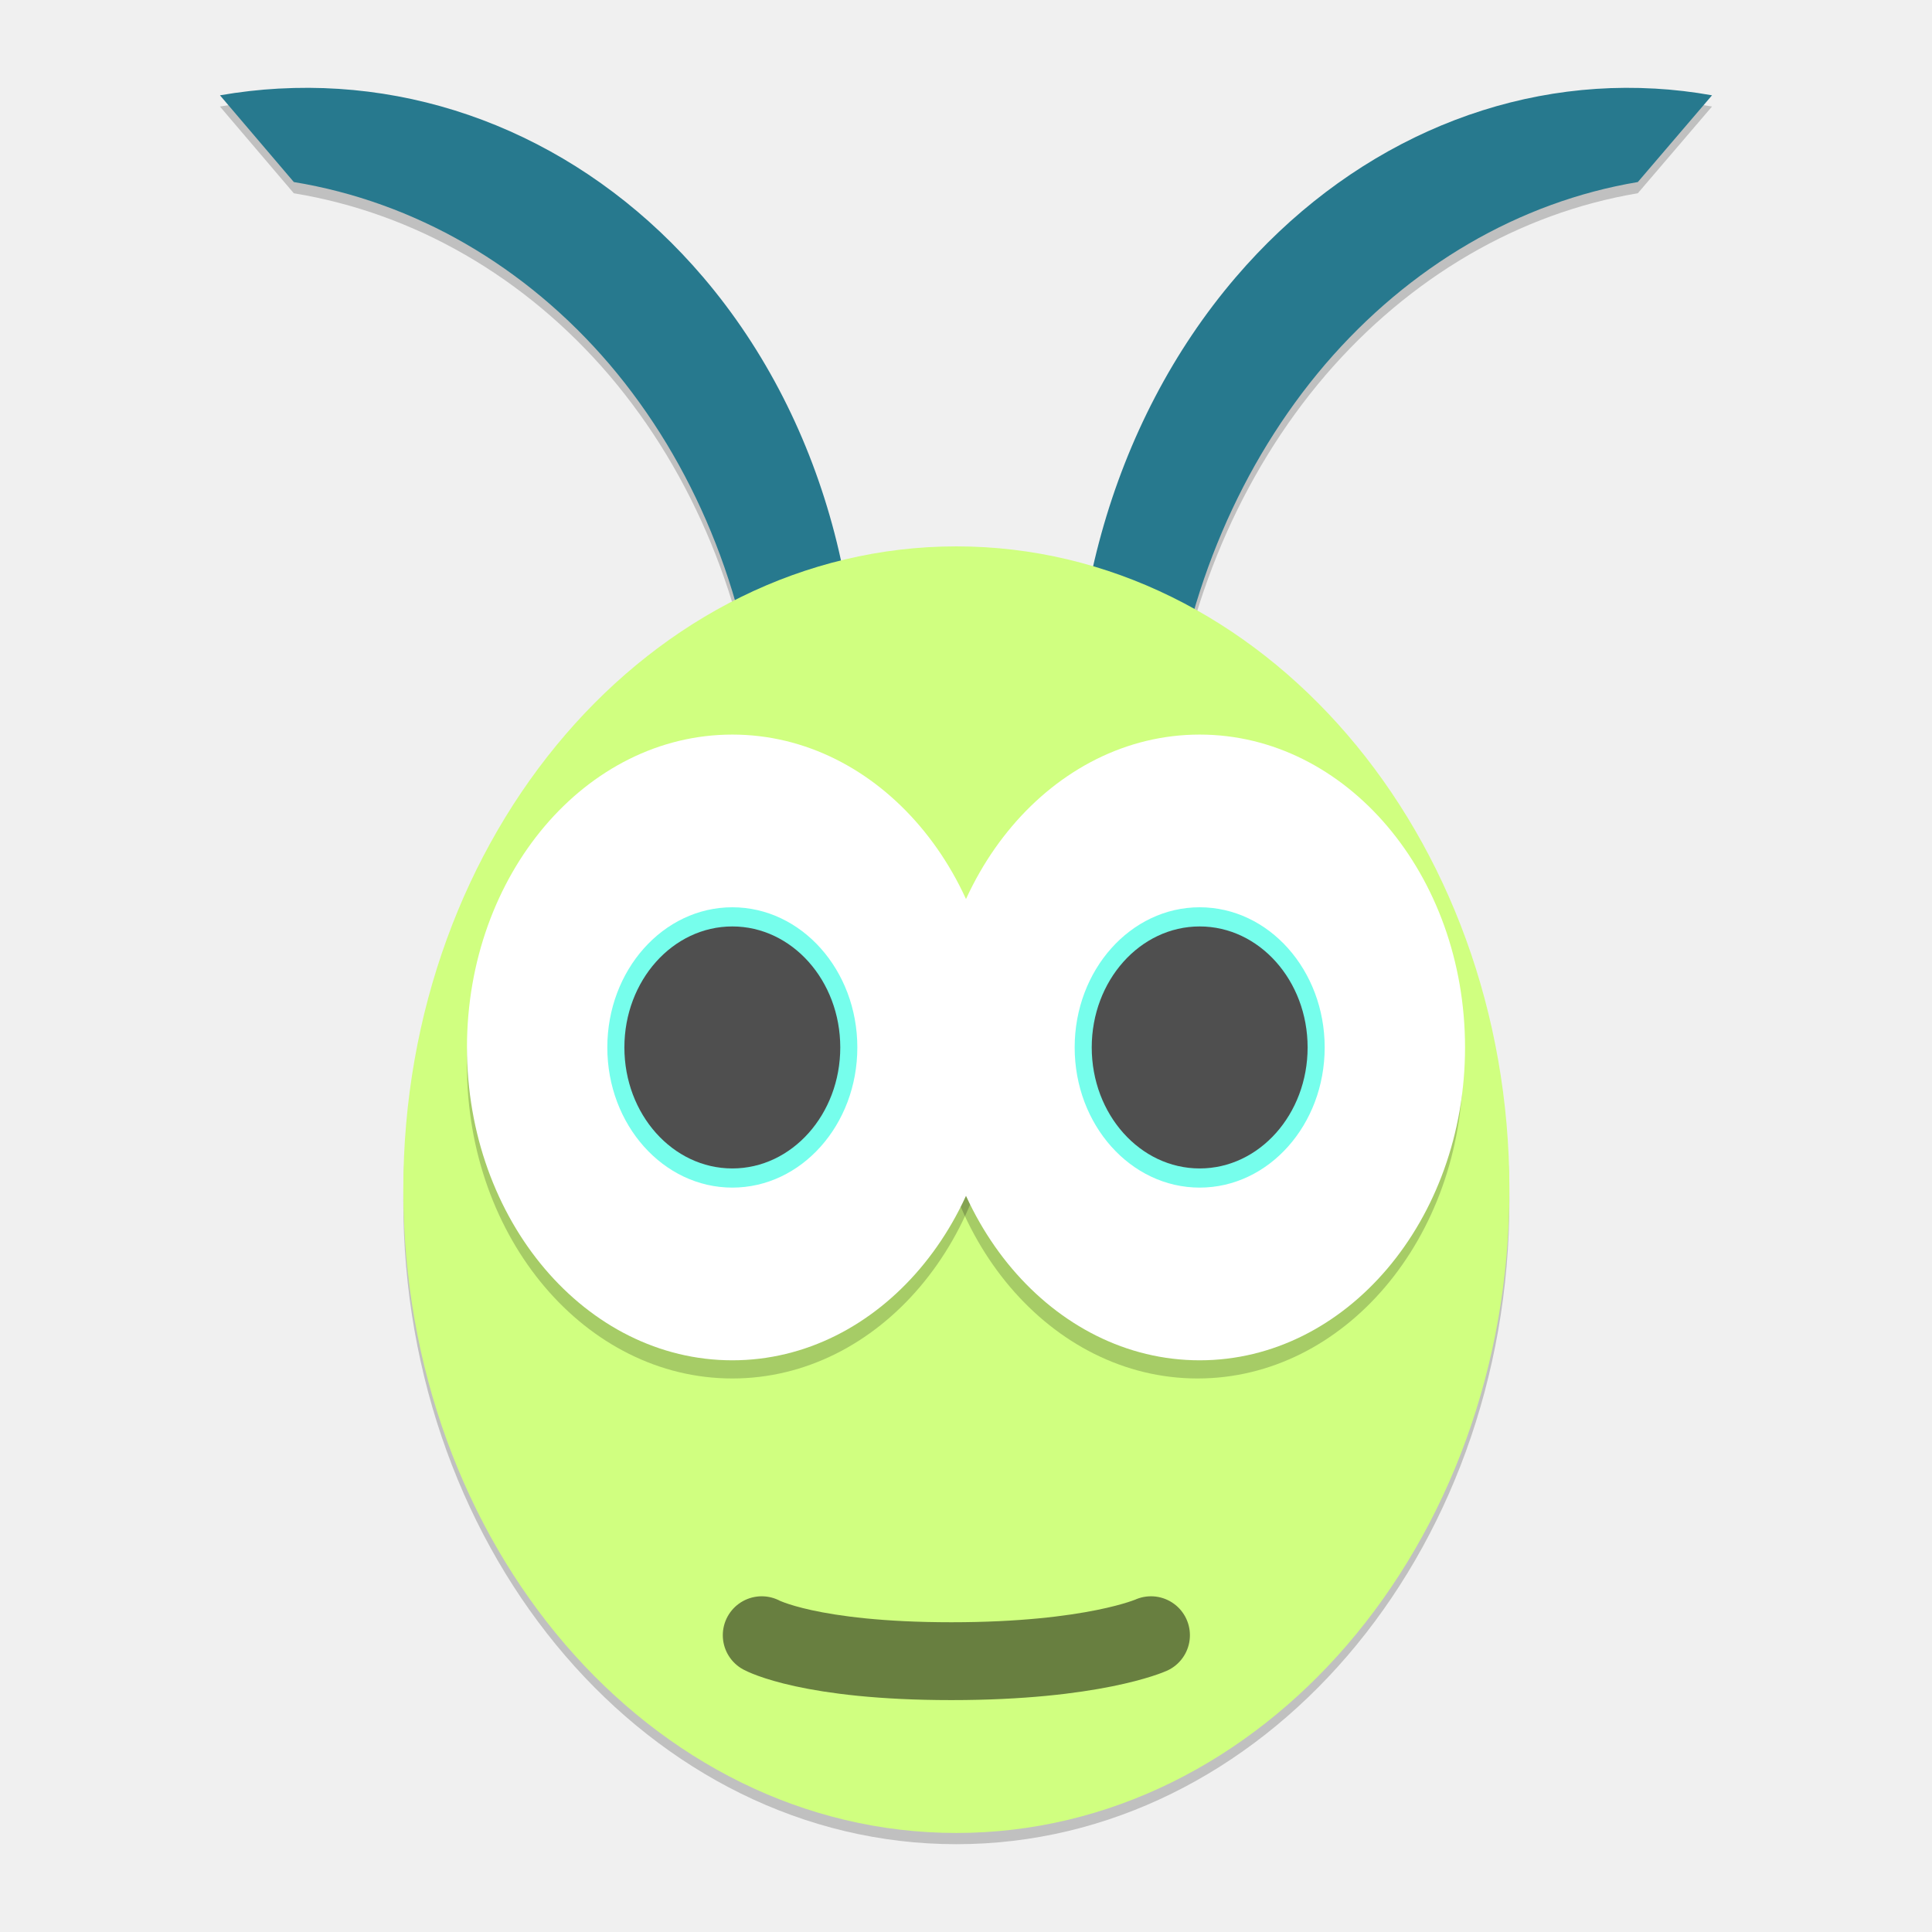
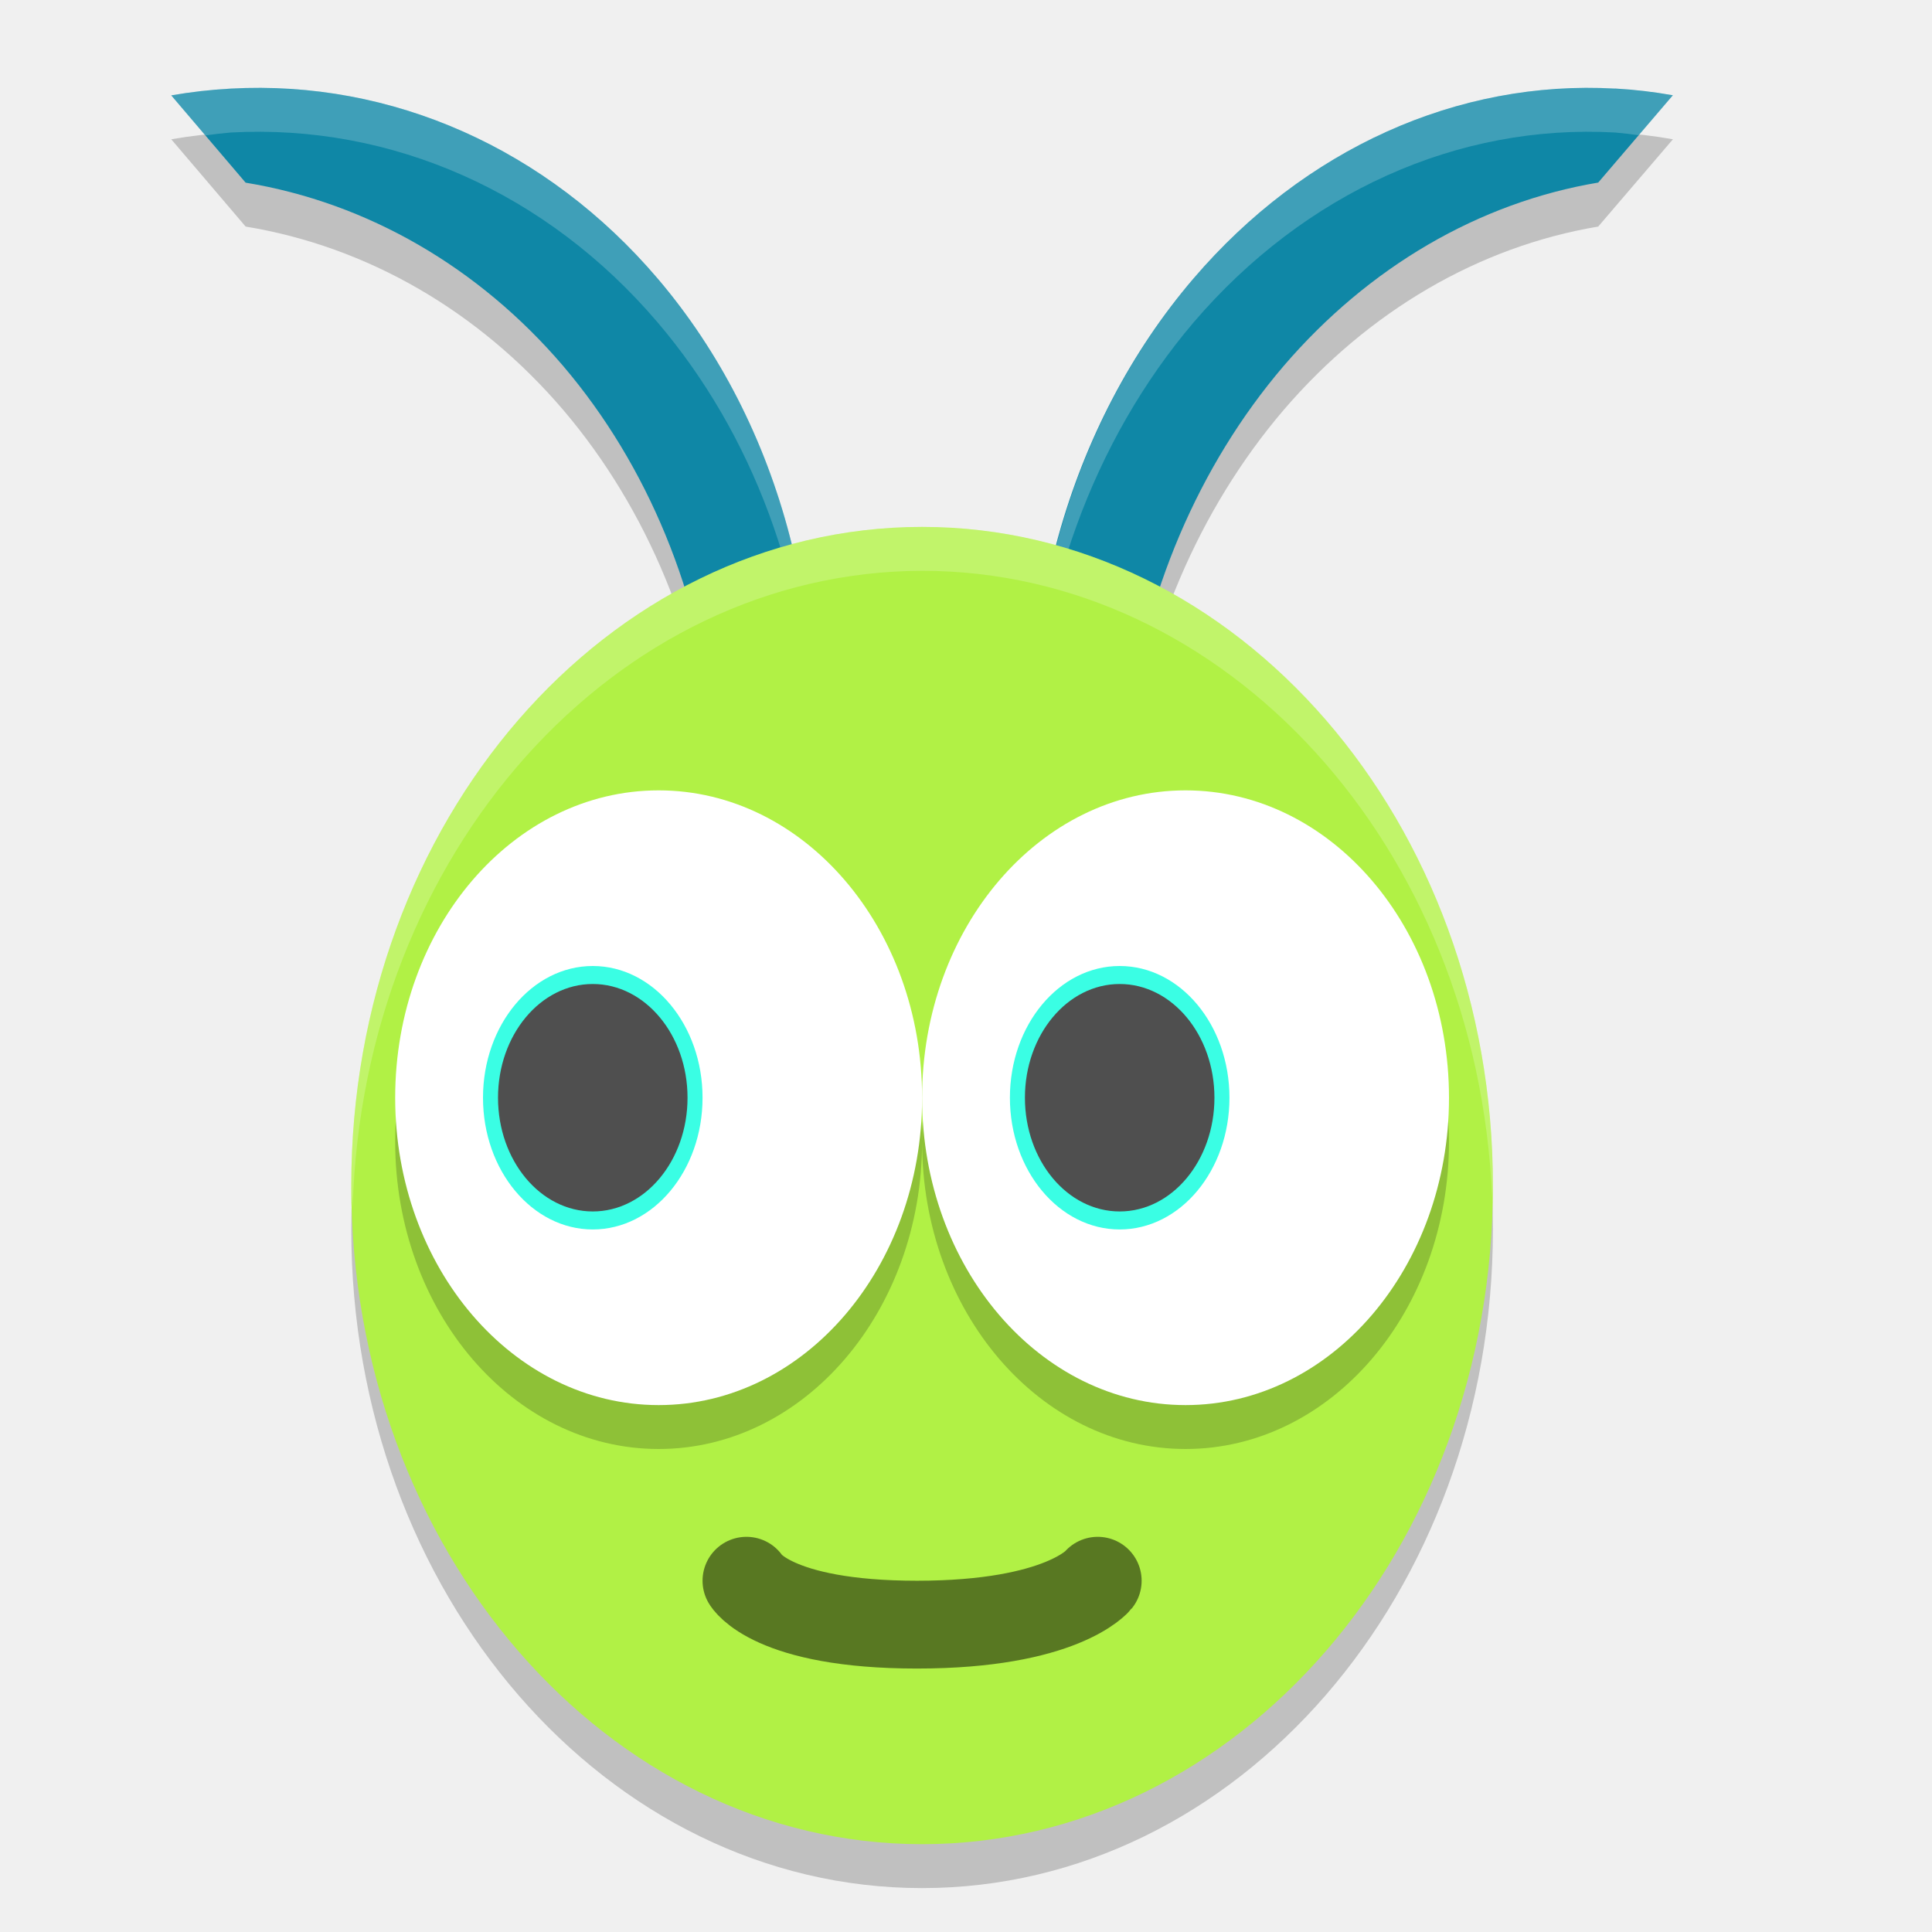
<svg xmlns="http://www.w3.org/2000/svg" width="22" height="22" version="1.1">
-   <g transform="matrix(.6666667 0 0 .6666667 .3333333 .3333333)">
-     <g transform="matrix(.6521739 0 0 .6521739 .3478257 .3478259)">
-       <g transform="matrix(.6796933 0 0 .6796933 -6.807101 12.62887)" style="opacity:.2">
-         <path d="m66.264 25.781a21.311 24.788 0 0 1-21.311 24.788 21.311 24.788 0 0 1-21.311-24.788 21.311 24.788 0 0 1 21.311-24.788 21.311 24.788 0 0 1 21.311 24.788zm-47.413-42.428a21.793 24.821 6.13 0 1 16.35 7.273 21.793 24.821 6.13 0 1 5.56 21.385l-3.385-3.977a21.793 24.821 6.13 0 0-5.785-14.051 21.793 24.821 6.13 0 0-12.168-7.029l-2.846-3.342a21.793 24.821 6.13 0 1 2.274-0.26zm53.006 0a21.311 24.788 0 0 0-16.141 7.273 21.311 24.788 0 0 0-5.939 21.385l3.4-3.977a21.311 24.788 0 0 1 5.984-14.051 21.311 24.788 0 0 1 12.051-7.029l2.859-3.342a21.311 24.788 0 0 0-2.215-0.26z" />
-       </g>
-       <g transform="matrix(.6796933 0 0 .6796933 28.89127 3.544575)">
-         <path d="m19.336-3.714a21.311 24.788 0 0 0-16.141 7.273 21.311 24.788 0 0 0-5.939 21.385l3.4-3.977a21.311 24.788 0 0 1 5.984-14.051 21.311 24.788 0 0 1 12.051-7.029l2.859-3.342a21.311 24.788 0 0 0-2.215-0.26z" style="fill:#27798e" />
-       </g>
-       <g transform="matrix(-.6959876 0 -.01657174 .6796933 19.40264 3.544575)">
-         <path d="m19.336-3.714a21.311 24.788 0 0 0-16.141 7.273 21.311 24.788 0 0 0-5.939 21.385l3.4-3.977a21.311 24.788 0 0 1 5.984-14.051 21.311 24.788 0 0 1 12.051-7.029l2.859-3.342a21.311 24.788 0 0 0-2.215-0.26z" style="fill:#27798e" />
-       </g>
-       <g transform="matrix(.6796933 0 0 .6796933 .2985395 6.697485)">
-         <ellipse cx="34.499" cy="34.075" rx="21.311" ry="24.788" style="fill:#d0ff80" />
-       </g>
-       <path d="m18.65 41.527s1.252 0.68 4.967 0.68 5.228-0.68 5.228-0.68" style="fill:none;opacity:.5;stroke-linecap:round;stroke-linejoin:round;stroke-width:2.039;stroke:#000000" />
-       <ellipse cx="30.066" cy="26.609" rx="6.95" ry="8.194" style="opacity:.2" />
-       <ellipse cx="17.88" cy="26.609" rx="6.95" ry="8.194" style="opacity:.2" />
-       <ellipse cx="30.12" cy="26.133" rx="6.95" ry="8.194" style="fill:#ffffff" />
-       <ellipse cx="17.88" cy="26.133" rx="6.95" ry="8.194" style="fill:#ffffff" />
-       <ellipse cx="17.88" cy="26.133" rx="3.274" ry="3.671" style="fill:#76feec" />
-       <ellipse cx="17.88" cy="26.133" rx="2.827" ry="3.169" style="fill:#4f4f4f" />
-       <ellipse cx="30.12" cy="26.133" rx="3.274" ry="3.671" style="fill:#76feec" />
-       <ellipse cx="30.12" cy="26.133" rx="2.827" ry="3.169" style="fill:#4f4f4f" />
-     </g>
-   </g>
+   <path style="opacity:0.2" d="M 2.626,1.509 A 6.482,7.382 6.13 0 0 1.95,1.586 L 2.797,2.58 A 6.482,7.382 6.13 0 1 6.416,4.671 6.482,7.382 6.13 0 1 8.137,8.849 L 9.143,10.032 A 6.482,7.382 6.13 0 0 7.489,3.672 6.482,7.382 6.13 0 0 2.626,1.509 Z m 15.766,0 A 6.338,7.372 0 0 0 13.591,3.672 6.338,7.372 0 0 0 11.824,10.032 L 12.836,8.849 A 6.338,7.372 0 0 1 14.615,4.671 6.338,7.372 0 0 1 18.199,2.58 L 19.05,1.586 a 6.338,7.372 0 0 0 -0.658,-0.077 z" />
+   <ellipse style="opacity:0.2" cx="10.5" cy="14" rx="6.5" ry="7.5" />
+   <path style="fill:#0f87a6" d="m 18.391,1.009 a 6.338,7.372 0 0 0 -4.801,2.163 6.338,7.372 0 0 0 -1.766,6.36 l 1.011,-1.183 a 6.338,7.372 0 0 1 1.78,-4.179 6.338,7.372 0 0 1 3.584,-2.091 l 0.85,-0.994 a 6.338,7.372 0 0 0 -0.659,-0.077 z" />
+   <path style="fill:#0f87a6" d="M 2.626,1.009 A 6.482,7.382 6.13 0 1 7.489,3.172 6.482,7.382 6.13 0 1 9.143,9.532 L 8.136,8.349 A 6.482,7.382 6.13 0 0 6.416,4.171 6.482,7.382 6.13 0 0 2.797,2.08 L 1.95,1.086 a 6.482,7.382 6.13 0 1 0.676,-0.077 z" />
+   <path style="opacity:0.2;fill:#ffffff" d="M 2.626,1.009 A 6.482,7.382 6.13 0 0 1.95,1.086 L 2.338,1.542 A 6.482,7.382 6.13 0 1 2.626,1.509 6.482,7.382 6.13 0 1 7.489,3.672 6.482,7.382 6.13 0 1 9.251,8.418 6.482,7.382 6.13 0 0 7.489,3.172 6.482,7.382 6.13 0 0 2.626,1.009 Z m 15.766,0 a 6.338,7.372 0 0 0 -4.801,2.163 6.338,7.372 0 0 0 -1.831,5.536 6.338,7.372 0 0 1 1.831,-5.036 6.338,7.372 0 0 1 4.801,-2.163 6.338,7.372 0 0 1 0.27,0.031 L 19.05,1.086 A 6.338,7.372 0 0 0 18.392,1.009 Z" />
+   <ellipse style="fill:#b1f145" cx="10.5" cy="13.5" rx="6.5" ry="7.5" />
+   <path style="opacity:0.5;fill:none;stroke:#000000;stroke-linecap:round;stroke-linejoin:round" d="m 8.5,18 c 0,0 0.288,0.5 1.942,0.5 1.654,0 2.058,-0.5 2.058,-0.5" />
+   <path style="opacity:0.2" d="m 7.5,9.5 a 3,3.5 0 0 0 -3,3.5 3,3.5 0 0 0 3,3.5 A 3,3.5 0 0 0 10.5,13 3,3.5 0 0 0 7.5,9.5 Z M 10.5,13 a 3,3.5 0 0 0 3,3.5 3,3.5 0 0 0 3,-3.5 3,3.5 0 0 0 -3,-3.5 3,3.5 0 0 0 -3,3.5 z" />
+   <ellipse style="fill:#ffffff" cx="7.5" cy="12.5" rx="3" ry="3.5" />
+   <ellipse style="fill:#3afee4" cx="6.75" cy="12.5" rx="1.25" ry="1.5" />
+   <ellipse style="fill:#4f4f4f" cx="6.75" cy="12.5" rx="1.079" ry="1.295" />
+   <ellipse style="fill:#ffffff" cx="13.5" cy="12.5" rx="3" ry="3.5" />
+   <ellipse style="fill:#3afee4" cx="12.75" cy="12.5" rx="1.25" ry="1.5" />
+   <ellipse style="fill:#4f4f4f" cx="12.75" cy="12.5" rx="1.079" ry="1.295" />
+   <path style="opacity:0.2;fill:#ffffff" d="m 10.5,6 a 6.5,7.5 0 0 0 -6.5,7.5 6.5,7.5 0 0 0 0.016,0.25 6.5,7.5 0 0 1 6.484,-7.25 6.5,7.5 0 0 1 6.491,7.135 6.5,7.5 0 0 0 0.009,-0.135 6.5,7.5 0 0 0 -6.5,-7.5 z" />
</svg>
